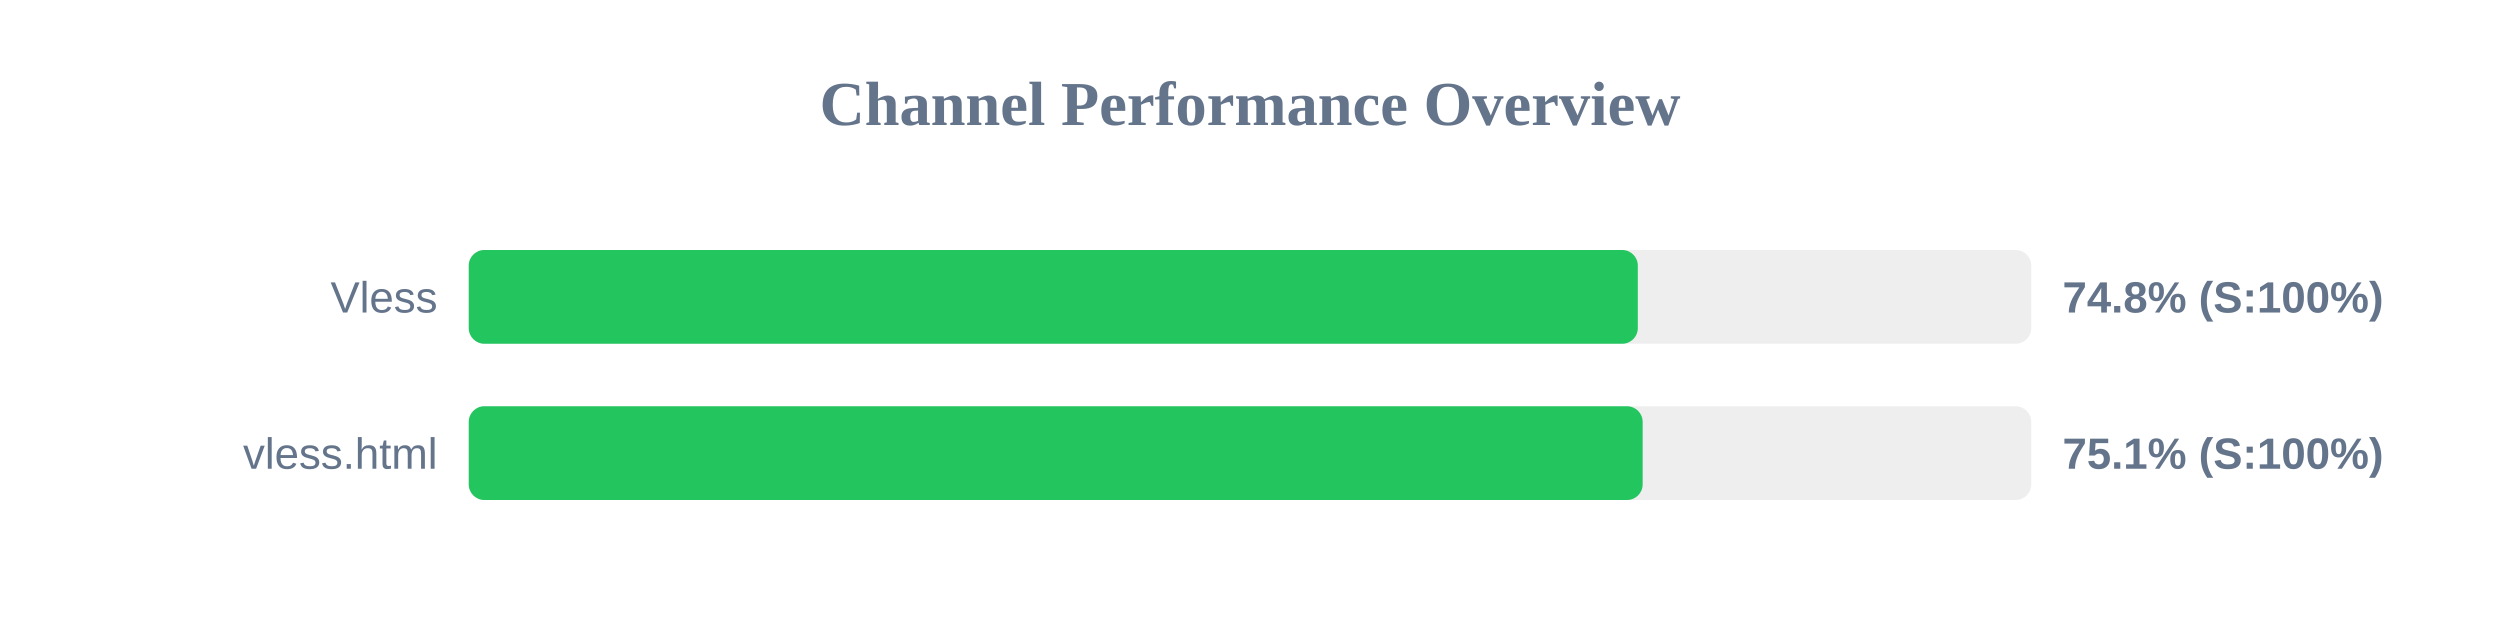
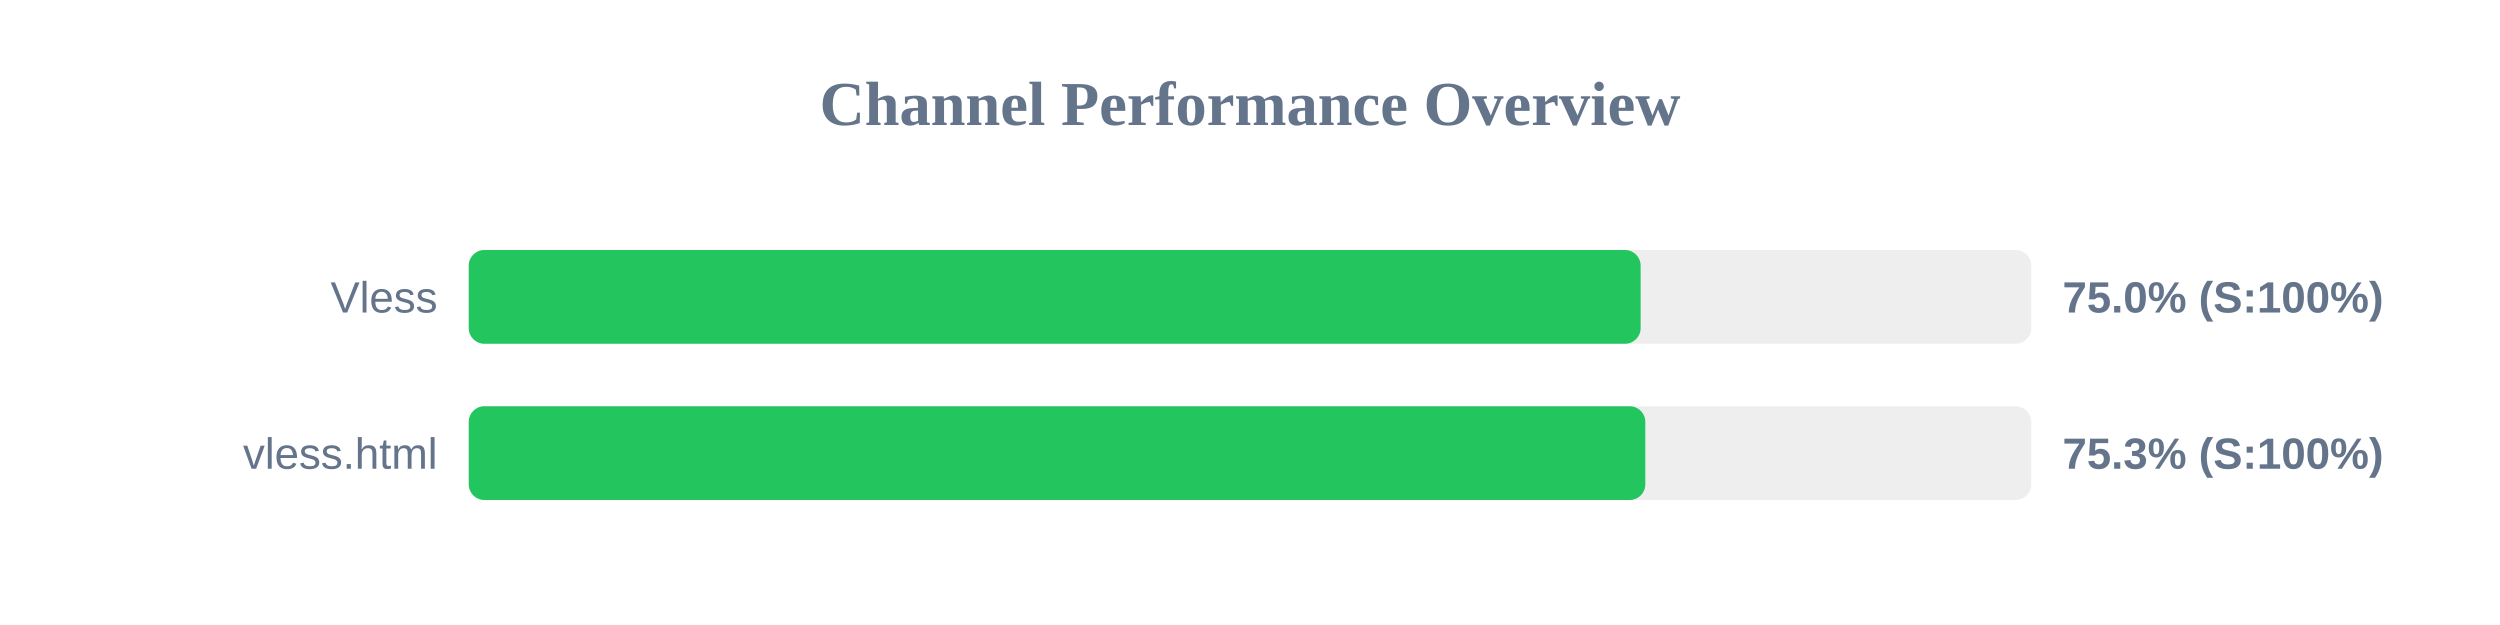
<svg xmlns="http://www.w3.org/2000/svg" width="800" height="200" version="1.1">
  <style>
        .row { font: 14px Arial; fill: #64748b; }
        .score { font: bold 14px Arial; fill: #64748b; }
    </style>
  <text x="400" y="40" text-anchor="middle" font-size="20px" font-weight="bold" fill="#64748b">Channel Performance Overview</text>
  <rect x="150" y="80" width="500" height="30" fill="#eee" rx="5" />
-   <rect x="150" y="80" width="374.1" height="30" fill="#22c55e" rx="5" />
+   <rect x="150" y="80" width="375.0" height="30" fill="#22c55e" rx="5" />
  <text x="140" y="100" text-anchor="end" class="row">Vless</text>
-   <text x="660" y="100" text-anchor="start" class="score">74.8% (S:100%)</text>
+   <text x="660" y="100" text-anchor="start" class="score">75.0% (S:100%)</text>
  <rect x="150" y="130" width="500" height="30" fill="#eee" rx="5" />
-   <rect x="150" y="130" width="375.65" height="30" fill="#22c55e" rx="5" />
+   <rect x="150" y="130" width="376.5" height="30" fill="#22c55e" rx="5" />
  <text x="140" y="150" text-anchor="end" class="row">vless.html</text>
-   <text x="660" y="150" text-anchor="start" class="score">75.1% (S:100%)</text>
+   <text x="660" y="150" text-anchor="start" class="score">75.3% (S:100%)</text>
</svg>
